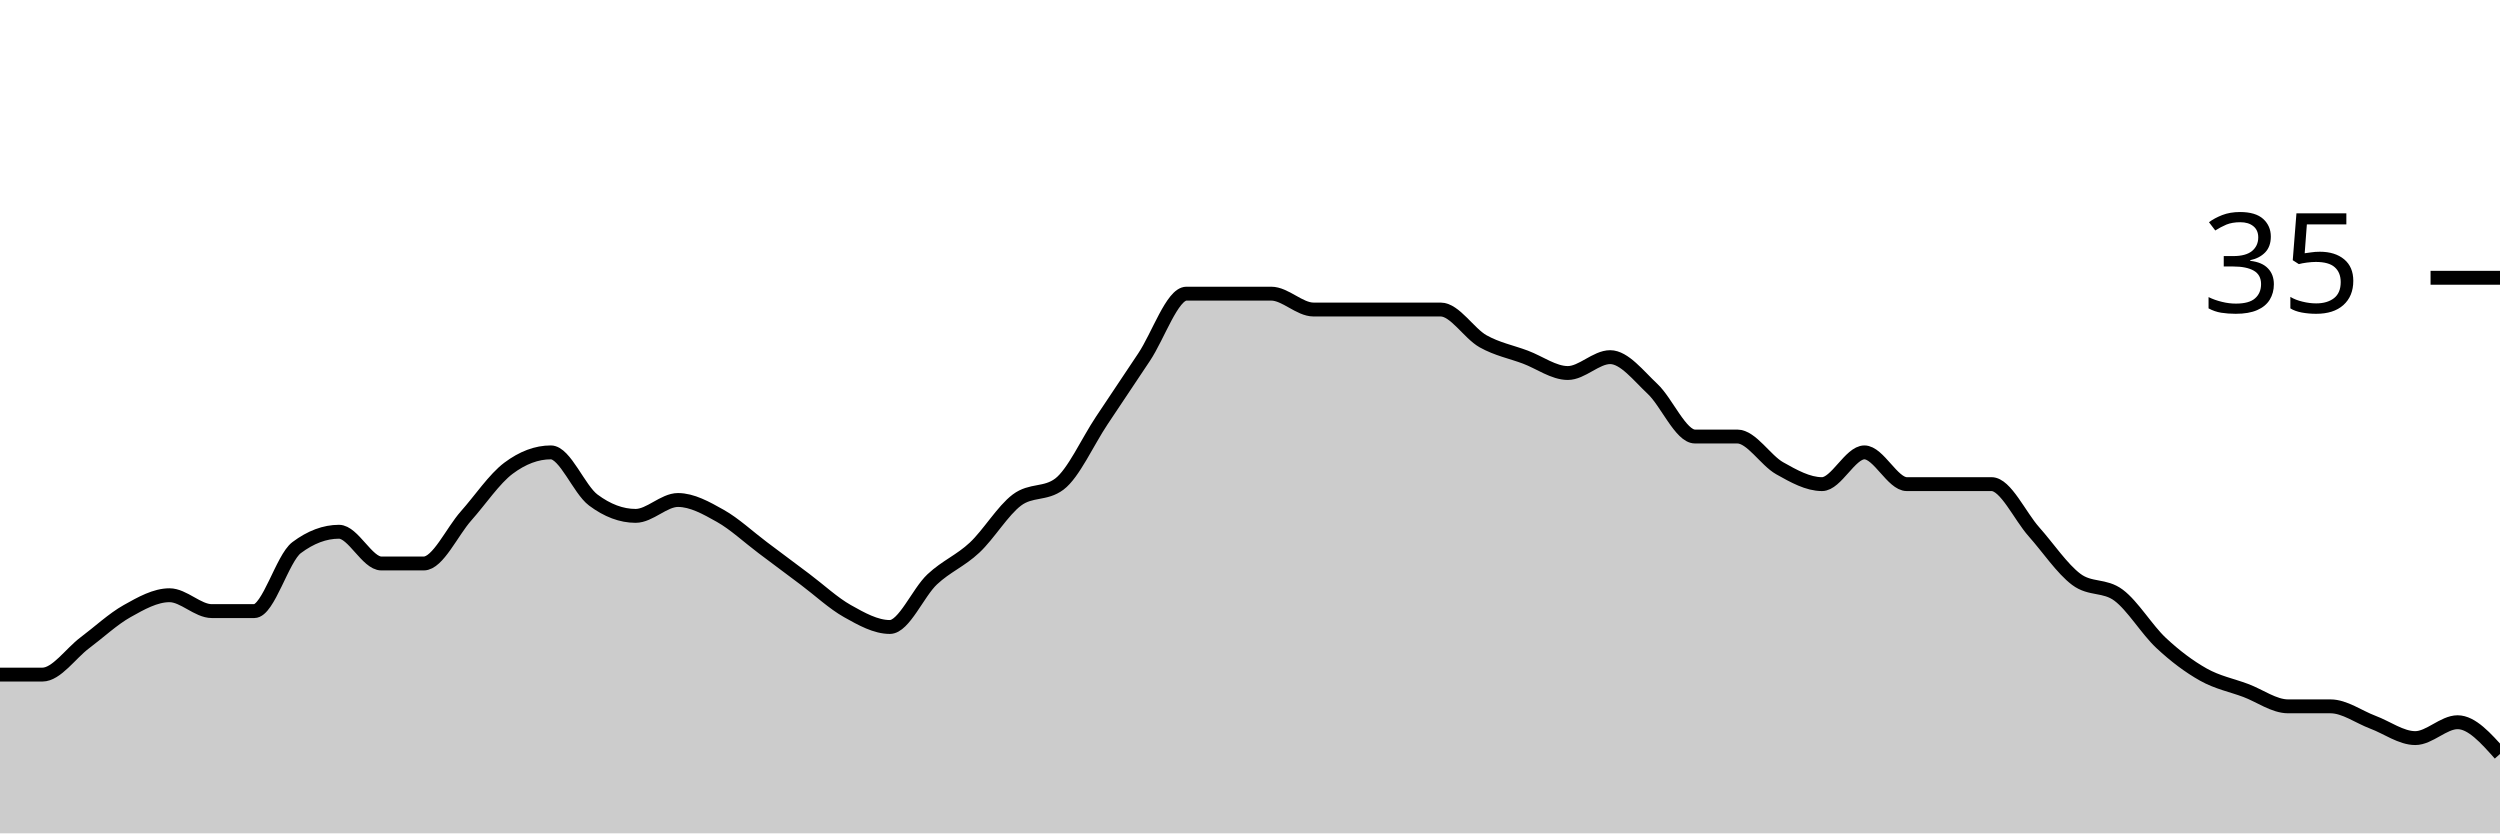
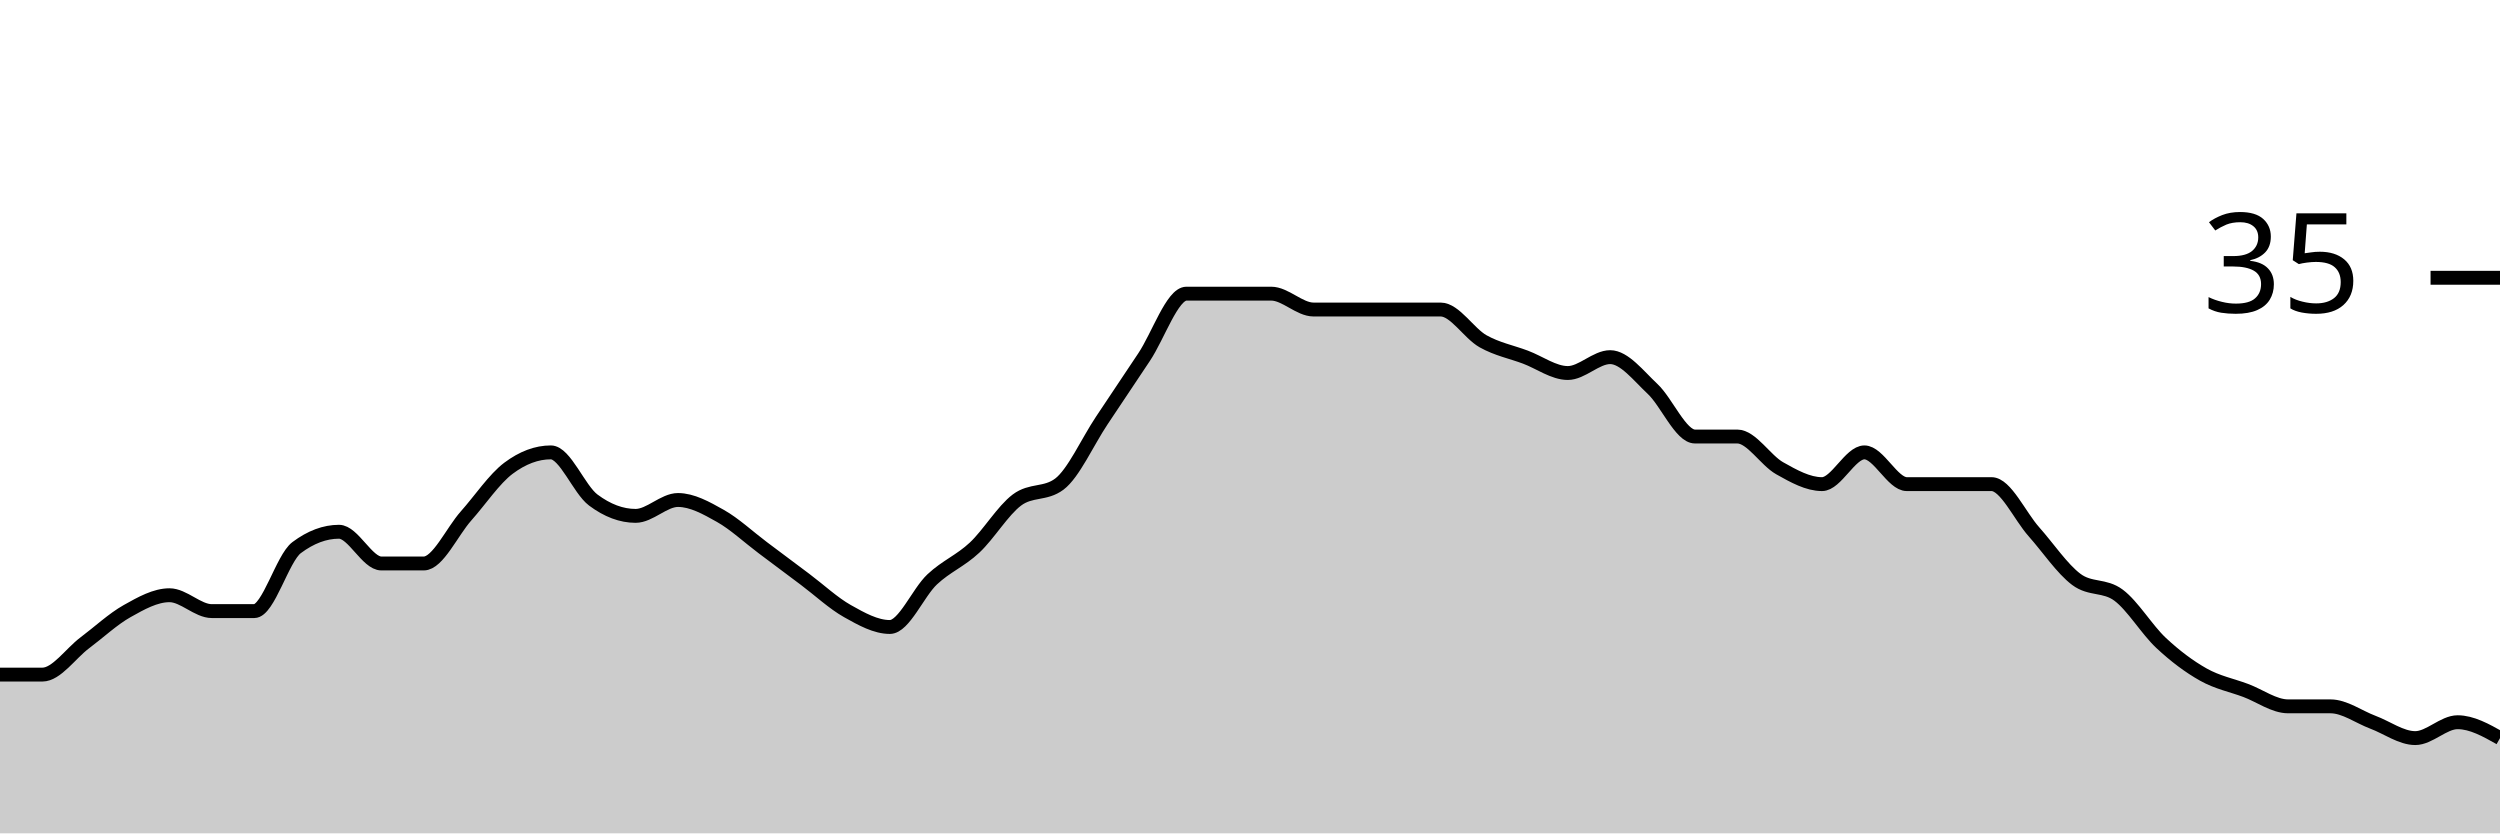
<svg xmlns="http://www.w3.org/2000/svg" viewBox="0 0 180 60">
  <g transform="translate(0,20)">
-     <path class="area" fill="rgba(0, 0, 0, 0.2)" d="M0,28.571C1.017,28.571,2.034,28.571,3.051,28.571C4.068,28.571,5.085,27.048,6.102,26.286C7.119,25.524,8.136,24.571,9.153,24C10.169,23.429,11.186,22.857,12.203,22.857C13.22,22.857,14.237,24,15.254,24C16.271,24,17.288,24,18.305,24C19.322,24,20.339,20.19,21.356,19.429C22.373,18.667,23.39,18.286,24.407,18.286C25.424,18.286,26.441,20.571,27.458,20.571C28.475,20.571,29.492,20.571,30.508,20.571C31.525,20.571,32.542,18.286,33.559,17.143C34.576,16,35.593,14.476,36.61,13.714C37.627,12.952,38.644,12.571,39.661,12.571C40.678,12.571,41.695,15.238,42.712,16C43.729,16.762,44.746,17.143,45.763,17.143C46.78,17.143,47.797,16,48.814,16C49.831,16,50.847,16.571,51.864,17.143C52.881,17.714,53.898,18.667,54.915,19.429C55.932,20.19,56.949,20.952,57.966,21.714C58.983,22.476,60,23.429,61.017,24C62.034,24.571,63.051,25.143,64.068,25.143C65.085,25.143,66.102,22.667,67.119,21.714C68.136,20.762,69.153,20.381,70.169,19.429C71.186,18.476,72.203,16.762,73.22,16C74.237,15.238,75.254,15.619,76.271,14.857C77.288,14.095,78.305,11.81,79.322,10.286C80.339,8.762,81.356,7.238,82.373,5.714C83.39,4.19,84.407,1.143,85.424,1.143C86.441,1.143,87.458,1.143,88.475,1.143C89.492,1.143,90.508,1.143,91.525,1.143C92.542,1.143,93.559,2.286,94.576,2.286C95.593,2.286,96.61,2.286,97.627,2.286C98.644,2.286,99.661,2.286,100.678,2.286C101.695,2.286,102.712,2.286,103.729,2.286C104.746,2.286,105.763,4,106.78,4.571C107.797,5.143,108.814,5.333,109.831,5.714C110.847,6.095,111.864,6.857,112.881,6.857C113.898,6.857,114.915,5.714,115.932,5.714C116.949,5.714,117.966,7.048,118.983,8C120,8.952,121.017,11.429,122.034,11.429C123.051,11.429,124.068,11.429,125.085,11.429C126.102,11.429,127.119,13.143,128.136,13.714C129.153,14.286,130.169,14.857,131.186,14.857C132.203,14.857,133.22,12.571,134.237,12.571C135.254,12.571,136.271,14.857,137.288,14.857C138.305,14.857,139.322,14.857,140.339,14.857C141.356,14.857,142.373,14.857,143.39,14.857C144.407,14.857,145.424,17.143,146.441,18.286C147.458,19.429,148.475,20.952,149.492,21.714C150.508,22.476,151.525,22.095,152.542,22.857C153.559,23.619,154.576,25.333,155.593,26.286C156.61,27.238,157.627,28,158.644,28.571C159.661,29.143,160.678,29.333,161.695,29.714C162.712,30.095,163.729,30.857,164.746,30.857C165.763,30.857,166.78,30.857,167.797,30.857C168.814,30.857,169.831,31.619,170.847,32C171.864,32.381,172.881,33.143,173.898,33.143C174.915,33.143,175.932,32,176.949,32C177.966,32,178.983,33.143,180,34.286L180,40C178.983,40,177.966,40,176.949,40C175.932,40,174.915,40,173.898,40C172.881,40,171.864,40,170.847,40C169.831,40,168.814,40,167.797,40C166.78,40,165.763,40,164.746,40C163.729,40,162.712,40,161.695,40C160.678,40,159.661,40,158.644,40C157.627,40,156.61,40,155.593,40C154.576,40,153.559,40,152.542,40C151.525,40,150.508,40,149.492,40C148.475,40,147.458,40,146.441,40C145.424,40,144.407,40,143.39,40C142.373,40,141.356,40,140.339,40C139.322,40,138.305,40,137.288,40C136.271,40,135.254,40,134.237,40C133.22,40,132.203,40,131.186,40C130.169,40,129.153,40,128.136,40C127.119,40,126.102,40,125.085,40C124.068,40,123.051,40,122.034,40C121.017,40,120,40,118.983,40C117.966,40,116.949,40,115.932,40C114.915,40,113.898,40,112.881,40C111.864,40,110.847,40,109.831,40C108.814,40,107.797,40,106.78,40C105.763,40,104.746,40,103.729,40C102.712,40,101.695,40,100.678,40C99.661,40,98.644,40,97.627,40C96.61,40,95.593,40,94.576,40C93.559,40,92.542,40,91.525,40C90.508,40,89.492,40,88.475,40C87.458,40,86.441,40,85.424,40C84.407,40,83.39,40,82.373,40C81.356,40,80.339,40,79.322,40C78.305,40,77.288,40,76.271,40C75.254,40,74.237,40,73.22,40C72.203,40,71.186,40,70.169,40C69.153,40,68.136,40,67.119,40C66.102,40,65.085,40,64.068,40C63.051,40,62.034,40,61.017,40C60,40,58.983,40,57.966,40C56.949,40,55.932,40,54.915,40C53.898,40,52.881,40,51.864,40C50.847,40,49.831,40,48.814,40C47.797,40,46.78,40,45.763,40C44.746,40,43.729,40,42.712,40C41.695,40,40.678,40,39.661,40C38.644,40,37.627,40,36.61,40C35.593,40,34.576,40,33.559,40C32.542,40,31.525,40,30.508,40C29.492,40,28.475,40,27.458,40C26.441,40,25.424,40,24.407,40C23.39,40,22.373,40,21.356,40C20.339,40,19.322,40,18.305,40C17.288,40,16.271,40,15.254,40C14.237,40,13.22,40,12.203,40C11.186,40,10.169,40,9.153,40C8.136,40,7.119,40,6.102,40C5.085,40,4.068,40,3.051,40C2.034,40,1.017,40,0,40Z" />
-     <path class="line" stroke="black" fill="none" d="M0,28.571C1.017,28.571,2.034,28.571,3.051,28.571C4.068,28.571,5.085,27.048,6.102,26.286C7.119,25.524,8.136,24.571,9.153,24C10.169,23.429,11.186,22.857,12.203,22.857C13.22,22.857,14.237,24,15.254,24C16.271,24,17.288,24,18.305,24C19.322,24,20.339,20.19,21.356,19.429C22.373,18.667,23.39,18.286,24.407,18.286C25.424,18.286,26.441,20.571,27.458,20.571C28.475,20.571,29.492,20.571,30.508,20.571C31.525,20.571,32.542,18.286,33.559,17.143C34.576,16,35.593,14.476,36.61,13.714C37.627,12.952,38.644,12.571,39.661,12.571C40.678,12.571,41.695,15.238,42.712,16C43.729,16.762,44.746,17.143,45.763,17.143C46.78,17.143,47.797,16,48.814,16C49.831,16,50.847,16.571,51.864,17.143C52.881,17.714,53.898,18.667,54.915,19.429C55.932,20.19,56.949,20.952,57.966,21.714C58.983,22.476,60,23.429,61.017,24C62.034,24.571,63.051,25.143,64.068,25.143C65.085,25.143,66.102,22.667,67.119,21.714C68.136,20.762,69.153,20.381,70.169,19.429C71.186,18.476,72.203,16.762,73.22,16C74.237,15.238,75.254,15.619,76.271,14.857C77.288,14.095,78.305,11.81,79.322,10.286C80.339,8.762,81.356,7.238,82.373,5.714C83.39,4.19,84.407,1.143,85.424,1.143C86.441,1.143,87.458,1.143,88.475,1.143C89.492,1.143,90.508,1.143,91.525,1.143C92.542,1.143,93.559,2.286,94.576,2.286C95.593,2.286,96.61,2.286,97.627,2.286C98.644,2.286,99.661,2.286,100.678,2.286C101.695,2.286,102.712,2.286,103.729,2.286C104.746,2.286,105.763,4,106.78,4.571C107.797,5.143,108.814,5.333,109.831,5.714C110.847,6.095,111.864,6.857,112.881,6.857C113.898,6.857,114.915,5.714,115.932,5.714C116.949,5.714,117.966,7.048,118.983,8C120,8.952,121.017,11.429,122.034,11.429C123.051,11.429,124.068,11.429,125.085,11.429C126.102,11.429,127.119,13.143,128.136,13.714C129.153,14.286,130.169,14.857,131.186,14.857C132.203,14.857,133.22,12.571,134.237,12.571C135.254,12.571,136.271,14.857,137.288,14.857C138.305,14.857,139.322,14.857,140.339,14.857C141.356,14.857,142.373,14.857,143.39,14.857C144.407,14.857,145.424,17.143,146.441,18.286C147.458,19.429,148.475,20.952,149.492,21.714C150.508,22.476,151.525,22.095,152.542,22.857C153.559,23.619,154.576,25.333,155.593,26.286C156.61,27.238,157.627,28,158.644,28.571C159.661,29.143,160.678,29.333,161.695,29.714C162.712,30.095,163.729,30.857,164.746,30.857C165.763,30.857,166.78,30.857,167.797,30.857C168.814,30.857,169.831,31.619,170.847,32C171.864,32.381,172.881,33.143,173.898,33.143C174.915,33.143,175.932,32,176.949,32C177.966,32,178.983,33.143,180,34.286" />
+     <path class="area" fill="rgba(0, 0, 0, 0.2)" d="M0,28.571C1.017,28.571,2.034,28.571,3.051,28.571C4.068,28.571,5.085,27.048,6.102,26.286C7.119,25.524,8.136,24.571,9.153,24C10.169,23.429,11.186,22.857,12.203,22.857C13.22,22.857,14.237,24,15.254,24C16.271,24,17.288,24,18.305,24C19.322,24,20.339,20.19,21.356,19.429C22.373,18.667,23.39,18.286,24.407,18.286C25.424,18.286,26.441,20.571,27.458,20.571C28.475,20.571,29.492,20.571,30.508,20.571C31.525,20.571,32.542,18.286,33.559,17.143C34.576,16,35.593,14.476,36.61,13.714C37.627,12.952,38.644,12.571,39.661,12.571C40.678,12.571,41.695,15.238,42.712,16C43.729,16.762,44.746,17.143,45.763,17.143C46.78,17.143,47.797,16,48.814,16C49.831,16,50.847,16.571,51.864,17.143C52.881,17.714,53.898,18.667,54.915,19.429C55.932,20.19,56.949,20.952,57.966,21.714C58.983,22.476,60,23.429,61.017,24C62.034,24.571,63.051,25.143,64.068,25.143C65.085,25.143,66.102,22.667,67.119,21.714C68.136,20.762,69.153,20.381,70.169,19.429C71.186,18.476,72.203,16.762,73.22,16C74.237,15.238,75.254,15.619,76.271,14.857C77.288,14.095,78.305,11.81,79.322,10.286C80.339,8.762,81.356,7.238,82.373,5.714C83.39,4.19,84.407,1.143,85.424,1.143C86.441,1.143,87.458,1.143,88.475,1.143C89.492,1.143,90.508,1.143,91.525,1.143C92.542,1.143,93.559,2.286,94.576,2.286C95.593,2.286,96.61,2.286,97.627,2.286C98.644,2.286,99.661,2.286,100.678,2.286C101.695,2.286,102.712,2.286,103.729,2.286C104.746,2.286,105.763,4,106.78,4.571C107.797,5.143,108.814,5.333,109.831,5.714C110.847,6.095,111.864,6.857,112.881,6.857C113.898,6.857,114.915,5.714,115.932,5.714C116.949,5.714,117.966,7.048,118.983,8C120,8.952,121.017,11.429,122.034,11.429C123.051,11.429,124.068,11.429,125.085,11.429C126.102,11.429,127.119,13.143,128.136,13.714C129.153,14.286,130.169,14.857,131.186,14.857C132.203,14.857,133.22,12.571,134.237,12.571C135.254,12.571,136.271,14.857,137.288,14.857C138.305,14.857,139.322,14.857,140.339,14.857C141.356,14.857,142.373,14.857,143.39,14.857C144.407,14.857,145.424,17.143,146.441,18.286C147.458,19.429,148.475,20.952,149.492,21.714C150.508,22.476,151.525,22.095,152.542,22.857C153.559,23.619,154.576,25.333,155.593,26.286C156.61,27.238,157.627,28,158.644,28.571C159.661,29.143,160.678,29.333,161.695,29.714C162.712,30.095,163.729,30.857,164.746,30.857C165.763,30.857,166.78,30.857,167.797,30.857C168.814,30.857,169.831,31.619,170.847,32C171.864,32.381,172.881,33.143,173.898,33.143C174.915,33.143,175.932,32,176.949,32C177.966,32,178.983,32.571,180,33.143L180,40C178.983,40,177.966,40,176.949,40C175.932,40,174.915,40,173.898,40C172.881,40,171.864,40,170.847,40C169.831,40,168.814,40,167.797,40C166.78,40,165.763,40,164.746,40C163.729,40,162.712,40,161.695,40C160.678,40,159.661,40,158.644,40C157.627,40,156.61,40,155.593,40C154.576,40,153.559,40,152.542,40C151.525,40,150.508,40,149.492,40C148.475,40,147.458,40,146.441,40C145.424,40,144.407,40,143.39,40C142.373,40,141.356,40,140.339,40C139.322,40,138.305,40,137.288,40C136.271,40,135.254,40,134.237,40C133.22,40,132.203,40,131.186,40C130.169,40,129.153,40,128.136,40C127.119,40,126.102,40,125.085,40C124.068,40,123.051,40,122.034,40C121.017,40,120,40,118.983,40C117.966,40,116.949,40,115.932,40C114.915,40,113.898,40,112.881,40C111.864,40,110.847,40,109.831,40C108.814,40,107.797,40,106.78,40C105.763,40,104.746,40,103.729,40C102.712,40,101.695,40,100.678,40C99.661,40,98.644,40,97.627,40C96.61,40,95.593,40,94.576,40C93.559,40,92.542,40,91.525,40C90.508,40,89.492,40,88.475,40C87.458,40,86.441,40,85.424,40C84.407,40,83.39,40,82.373,40C81.356,40,80.339,40,79.322,40C78.305,40,77.288,40,76.271,40C75.254,40,74.237,40,73.22,40C72.203,40,71.186,40,70.169,40C69.153,40,68.136,40,67.119,40C66.102,40,65.085,40,64.068,40C63.051,40,62.034,40,61.017,40C60,40,58.983,40,57.966,40C56.949,40,55.932,40,54.915,40C53.898,40,52.881,40,51.864,40C50.847,40,49.831,40,48.814,40C47.797,40,46.78,40,45.763,40C44.746,40,43.729,40,42.712,40C41.695,40,40.678,40,39.661,40C38.644,40,37.627,40,36.61,40C35.593,40,34.576,40,33.559,40C32.542,40,31.525,40,30.508,40C29.492,40,28.475,40,27.458,40C26.441,40,25.424,40,24.407,40C23.39,40,22.373,40,21.356,40C20.339,40,19.322,40,18.305,40C17.288,40,16.271,40,15.254,40C14.237,40,13.22,40,12.203,40C11.186,40,10.169,40,9.153,40C8.136,40,7.119,40,6.102,40C5.085,40,4.068,40,3.051,40C2.034,40,1.017,40,0,40Z" />
+     <path class="line" stroke="black" fill="none" d="M0,28.571C1.017,28.571,2.034,28.571,3.051,28.571C4.068,28.571,5.085,27.048,6.102,26.286C7.119,25.524,8.136,24.571,9.153,24C10.169,23.429,11.186,22.857,12.203,22.857C13.22,22.857,14.237,24,15.254,24C16.271,24,17.288,24,18.305,24C19.322,24,20.339,20.19,21.356,19.429C22.373,18.667,23.39,18.286,24.407,18.286C25.424,18.286,26.441,20.571,27.458,20.571C28.475,20.571,29.492,20.571,30.508,20.571C31.525,20.571,32.542,18.286,33.559,17.143C34.576,16,35.593,14.476,36.61,13.714C37.627,12.952,38.644,12.571,39.661,12.571C40.678,12.571,41.695,15.238,42.712,16C43.729,16.762,44.746,17.143,45.763,17.143C46.78,17.143,47.797,16,48.814,16C49.831,16,50.847,16.571,51.864,17.143C52.881,17.714,53.898,18.667,54.915,19.429C55.932,20.19,56.949,20.952,57.966,21.714C58.983,22.476,60,23.429,61.017,24C62.034,24.571,63.051,25.143,64.068,25.143C65.085,25.143,66.102,22.667,67.119,21.714C68.136,20.762,69.153,20.381,70.169,19.429C71.186,18.476,72.203,16.762,73.22,16C74.237,15.238,75.254,15.619,76.271,14.857C77.288,14.095,78.305,11.81,79.322,10.286C80.339,8.762,81.356,7.238,82.373,5.714C83.39,4.19,84.407,1.143,85.424,1.143C86.441,1.143,87.458,1.143,88.475,1.143C89.492,1.143,90.508,1.143,91.525,1.143C92.542,1.143,93.559,2.286,94.576,2.286C95.593,2.286,96.61,2.286,97.627,2.286C98.644,2.286,99.661,2.286,100.678,2.286C101.695,2.286,102.712,2.286,103.729,2.286C104.746,2.286,105.763,4,106.78,4.571C107.797,5.143,108.814,5.333,109.831,5.714C110.847,6.095,111.864,6.857,112.881,6.857C113.898,6.857,114.915,5.714,115.932,5.714C116.949,5.714,117.966,7.048,118.983,8C120,8.952,121.017,11.429,122.034,11.429C123.051,11.429,124.068,11.429,125.085,11.429C126.102,11.429,127.119,13.143,128.136,13.714C129.153,14.286,130.169,14.857,131.186,14.857C132.203,14.857,133.22,12.571,134.237,12.571C135.254,12.571,136.271,14.857,137.288,14.857C138.305,14.857,139.322,14.857,140.339,14.857C141.356,14.857,142.373,14.857,143.39,14.857C144.407,14.857,145.424,17.143,146.441,18.286C147.458,19.429,148.475,20.952,149.492,21.714C150.508,22.476,151.525,22.095,152.542,22.857C153.559,23.619,154.576,25.333,155.593,26.286C156.61,27.238,157.627,28,158.644,28.571C159.661,29.143,160.678,29.333,161.695,29.714C162.712,30.095,163.729,30.857,164.746,30.857C165.763,30.857,166.78,30.857,167.797,30.857C168.814,30.857,169.831,31.619,170.847,32C171.864,32.381,172.881,33.143,173.898,33.143C174.915,33.143,175.932,32,176.949,32C177.966,32,178.983,32.571,180,33.143" />
    <path class="axis-ceiling" stroke-width="1" stroke="black" fill="none" d="M175,0L180,0" />
    <text class="axis-ceiling-label" font-family="sans-serif" text-anchor="end" font-size="10px" x="170" y="2.5">35</text>
  </g>
</svg>
